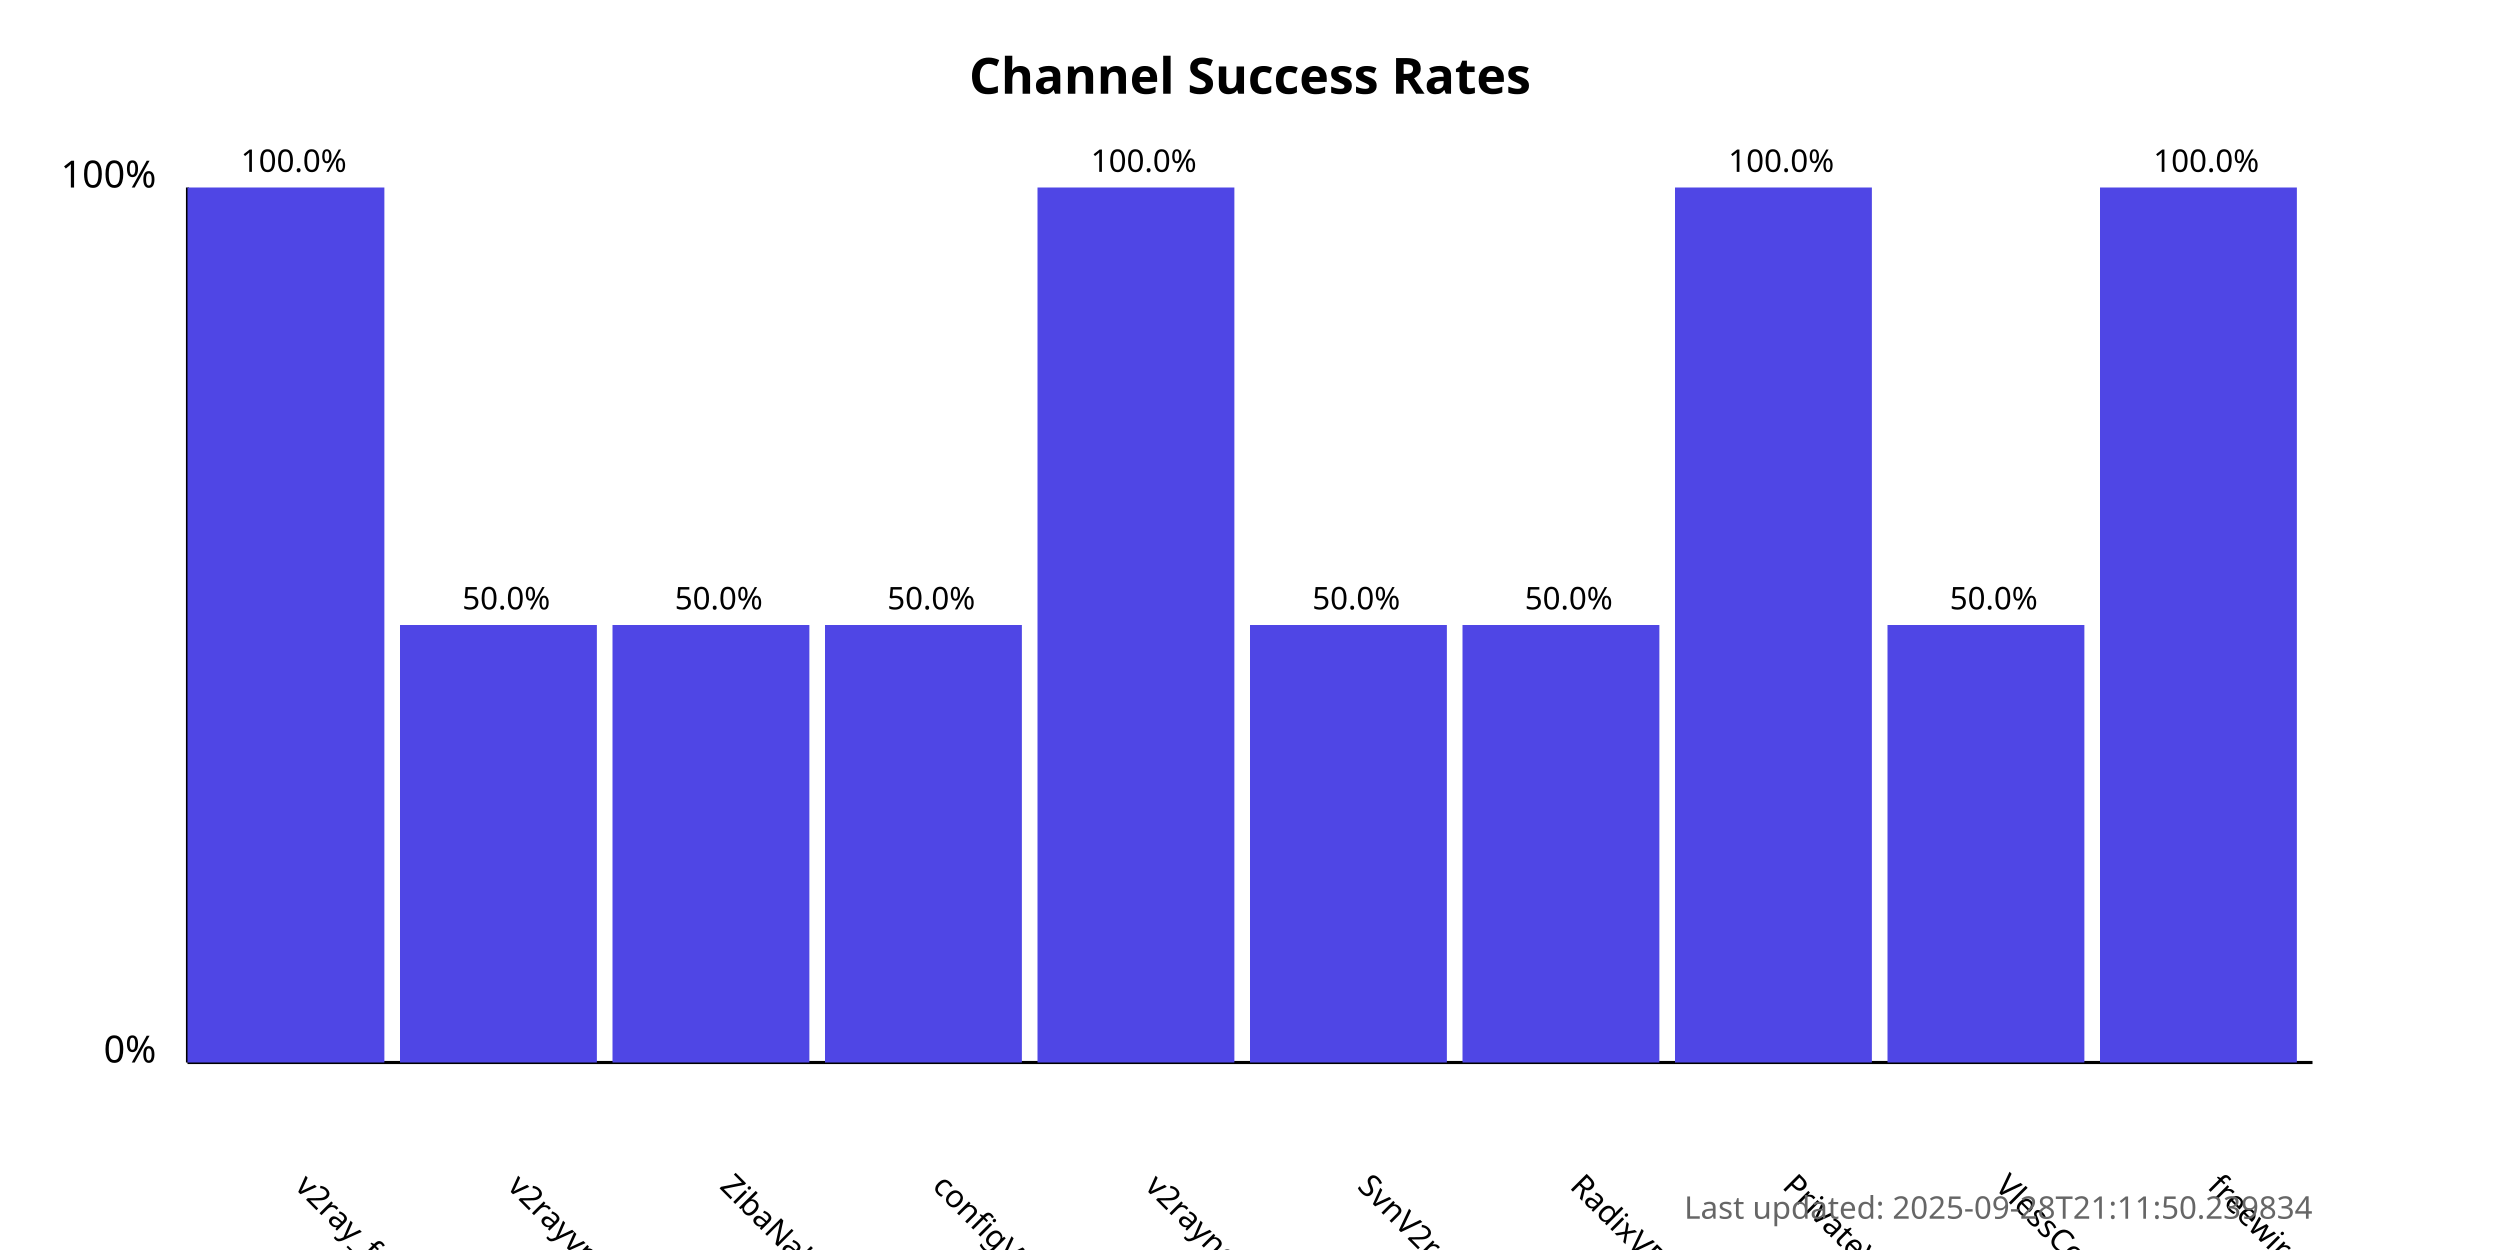
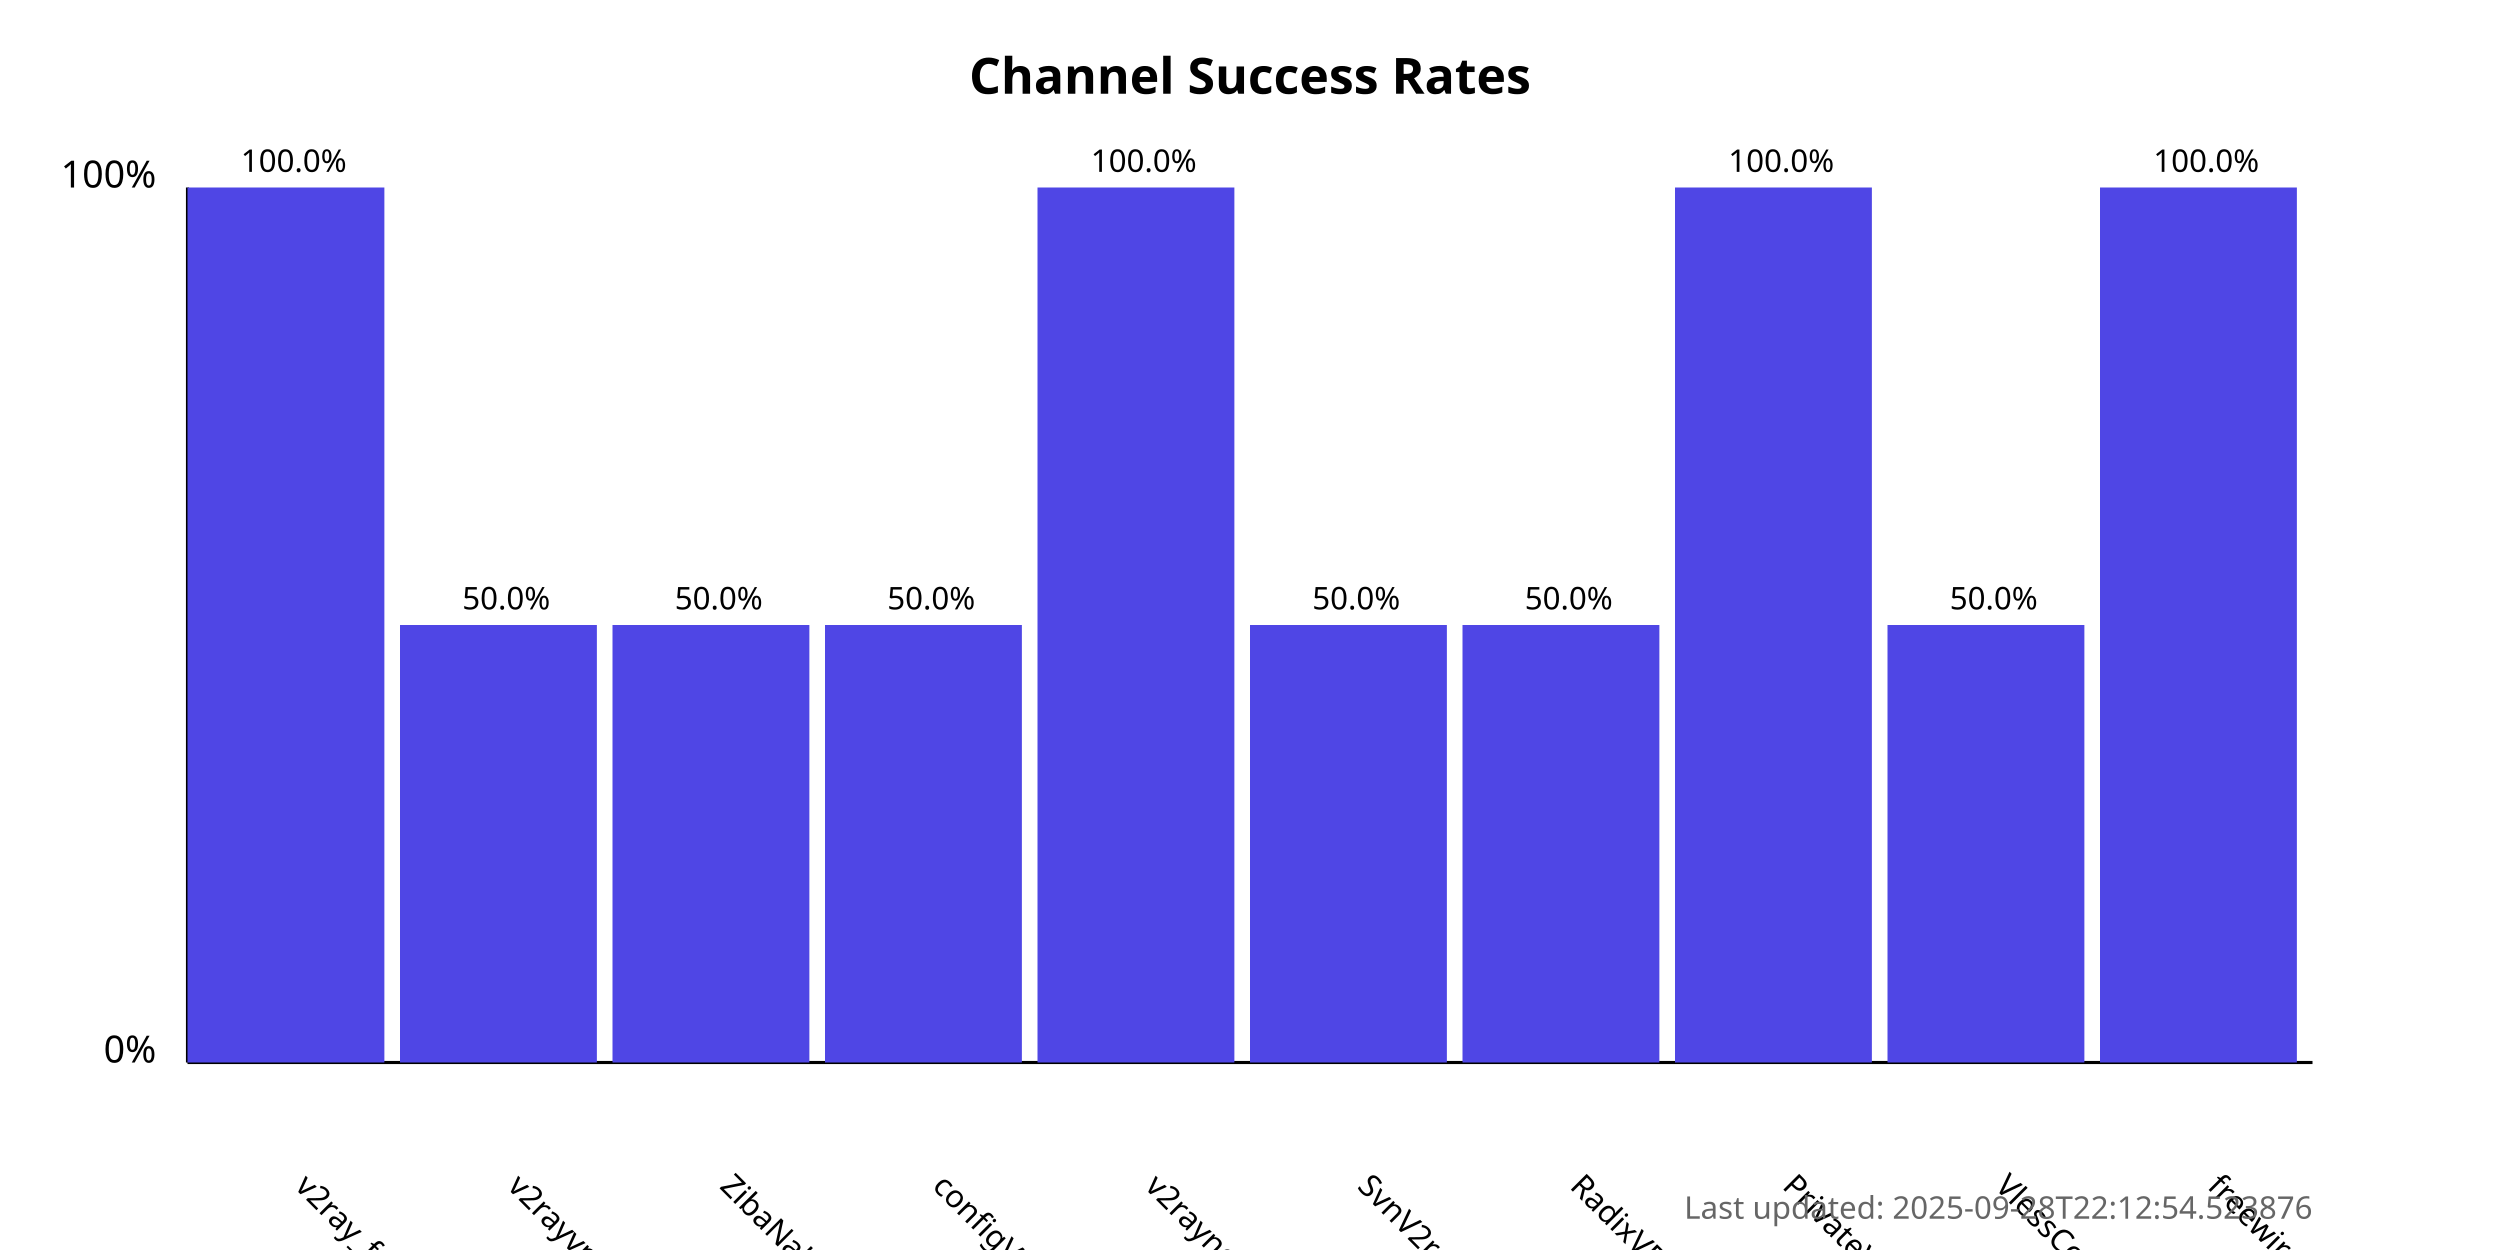
<svg xmlns="http://www.w3.org/2000/svg" width="800" height="400">
  <style>
            .chart-title { font: bold 16px sans-serif; }
            .axis-label { font: 12px sans-serif; }
            .tick-label { font: 10px sans-serif; }
            .bar { fill: #4f46e5; }
            .bar:hover { fill: #6366f1; }
            .timestamp { font: 10px sans-serif; fill: #666; }
        </style>
  <text x="400.0" y="30" text-anchor="middle" class="chart-title">
            Channel Success Rates
        </text>
  <line x1="60" y1="340" x2="60" y2="60" stroke="black" stroke-width="1" />
  <line x1="60" y1="340" x2="740" y2="340" stroke="black" stroke-width="1" />
  <text x="50" y="340" text-anchor="end" class="axis-label">0%</text>
  <text x="50" y="60" text-anchor="end" class="axis-label">100%</text>
  <g>
    <rect x="60" y="60.0" width="63.0" height="280.0" class="bar" />
    <text x="94.0" y="380" transform="rotate(45, 94.0, 380)" text-anchor="start" class="tick-label">
                v2ray_free_conf
            </text>
    <text x="94.0" y="55.0" text-anchor="middle" class="tick-label">
                100.0%
            </text>
  </g>
  <g>
    <rect x="128.0" y="200.0" width="63.0" height="140.0" class="bar" />
    <text x="162.0" y="380" transform="rotate(45, 162.0, 380)" text-anchor="start" class="tick-label">
                v2rayvpno
            </text>
    <text x="162.0" y="195.0" text-anchor="middle" class="tick-label">
                50.0%
            </text>
  </g>
  <g>
    <rect x="196.0" y="200.0" width="63.0" height="140.0" class="bar" />
    <text x="230.0" y="380" transform="rotate(45, 230.0, 380)" text-anchor="start" class="tick-label">
                ZibaNabz
            </text>
    <text x="230.0" y="195.0" text-anchor="middle" class="tick-label">
                50.0%
            </text>
  </g>
  <g>
    <rect x="264.0" y="200.0" width="63.0" height="140.0" class="bar" />
    <text x="298.0" y="380" transform="rotate(45, 298.0, 380)" text-anchor="start" class="tick-label">
                configV2rayForFree
            </text>
    <text x="298.0" y="195.0" text-anchor="middle" class="tick-label">
                50.0%
            </text>
  </g>
  <g>
    <rect x="332.0" y="60.0" width="63.0" height="280.0" class="bar" />
    <text x="366.0" y="380" transform="rotate(45, 366.0, 380)" text-anchor="start" class="tick-label">
                v2rayngvpn
            </text>
    <text x="366.0" y="55.0" text-anchor="middle" class="tick-label">
                100.0%
            </text>
  </g>
  <g>
    <rect x="400.0" y="200.0" width="63.0" height="140.0" class="bar" />
    <text x="434.0" y="380" transform="rotate(45, 434.0, 380)" text-anchor="start" class="tick-label">
                SvnV2ray
            </text>
    <text x="434.0" y="195.0" text-anchor="middle" class="tick-label">
                50.0%
            </text>
  </g>
  <g>
    <rect x="468.0" y="200.0" width="63.0" height="140.0" class="bar" />
    <text x="502.0" y="380" transform="rotate(45, 502.0, 380)" text-anchor="start" class="tick-label">
                RadixVPN
            </text>
    <text x="502.0" y="195.0" text-anchor="middle" class="tick-label">
                50.0%
            </text>
  </g>
  <g>
    <rect x="536.0" y="60.0" width="63.0" height="280.0" class="bar" />
    <text x="570.0" y="380" transform="rotate(45, 570.0, 380)" text-anchor="start" class="tick-label">
                PrivateVPNs
            </text>
    <text x="570.0" y="55.0" text-anchor="middle" class="tick-label">
                100.0%
            </text>
  </g>
  <g>
    <rect x="604.0" y="200.0" width="63.0" height="140.0" class="bar" />
    <text x="638.0" y="380" transform="rotate(45, 638.0, 380)" text-anchor="start" class="tick-label">
                VlessConfig
            </text>
    <text x="638.0" y="195.0" text-anchor="middle" class="tick-label">
                50.0%
            </text>
  </g>
  <g>
    <rect x="672.0" y="60.0" width="63.0" height="280.0" class="bar" />
    <text x="706.0" y="380" transform="rotate(45, 706.0, 380)" text-anchor="start" class="tick-label">
                freewireguard
            </text>
    <text x="706.0" y="55.0" text-anchor="middle" class="tick-label">
                100.0%
            </text>
  </g>
  <text x="740" y="390" text-anchor="end" class="timestamp">
-             Last updated: 2025-09-28T21:11:50.239834
+             Last updated: 2025-09-28T22:12:54.523876
        </text>
</svg>
